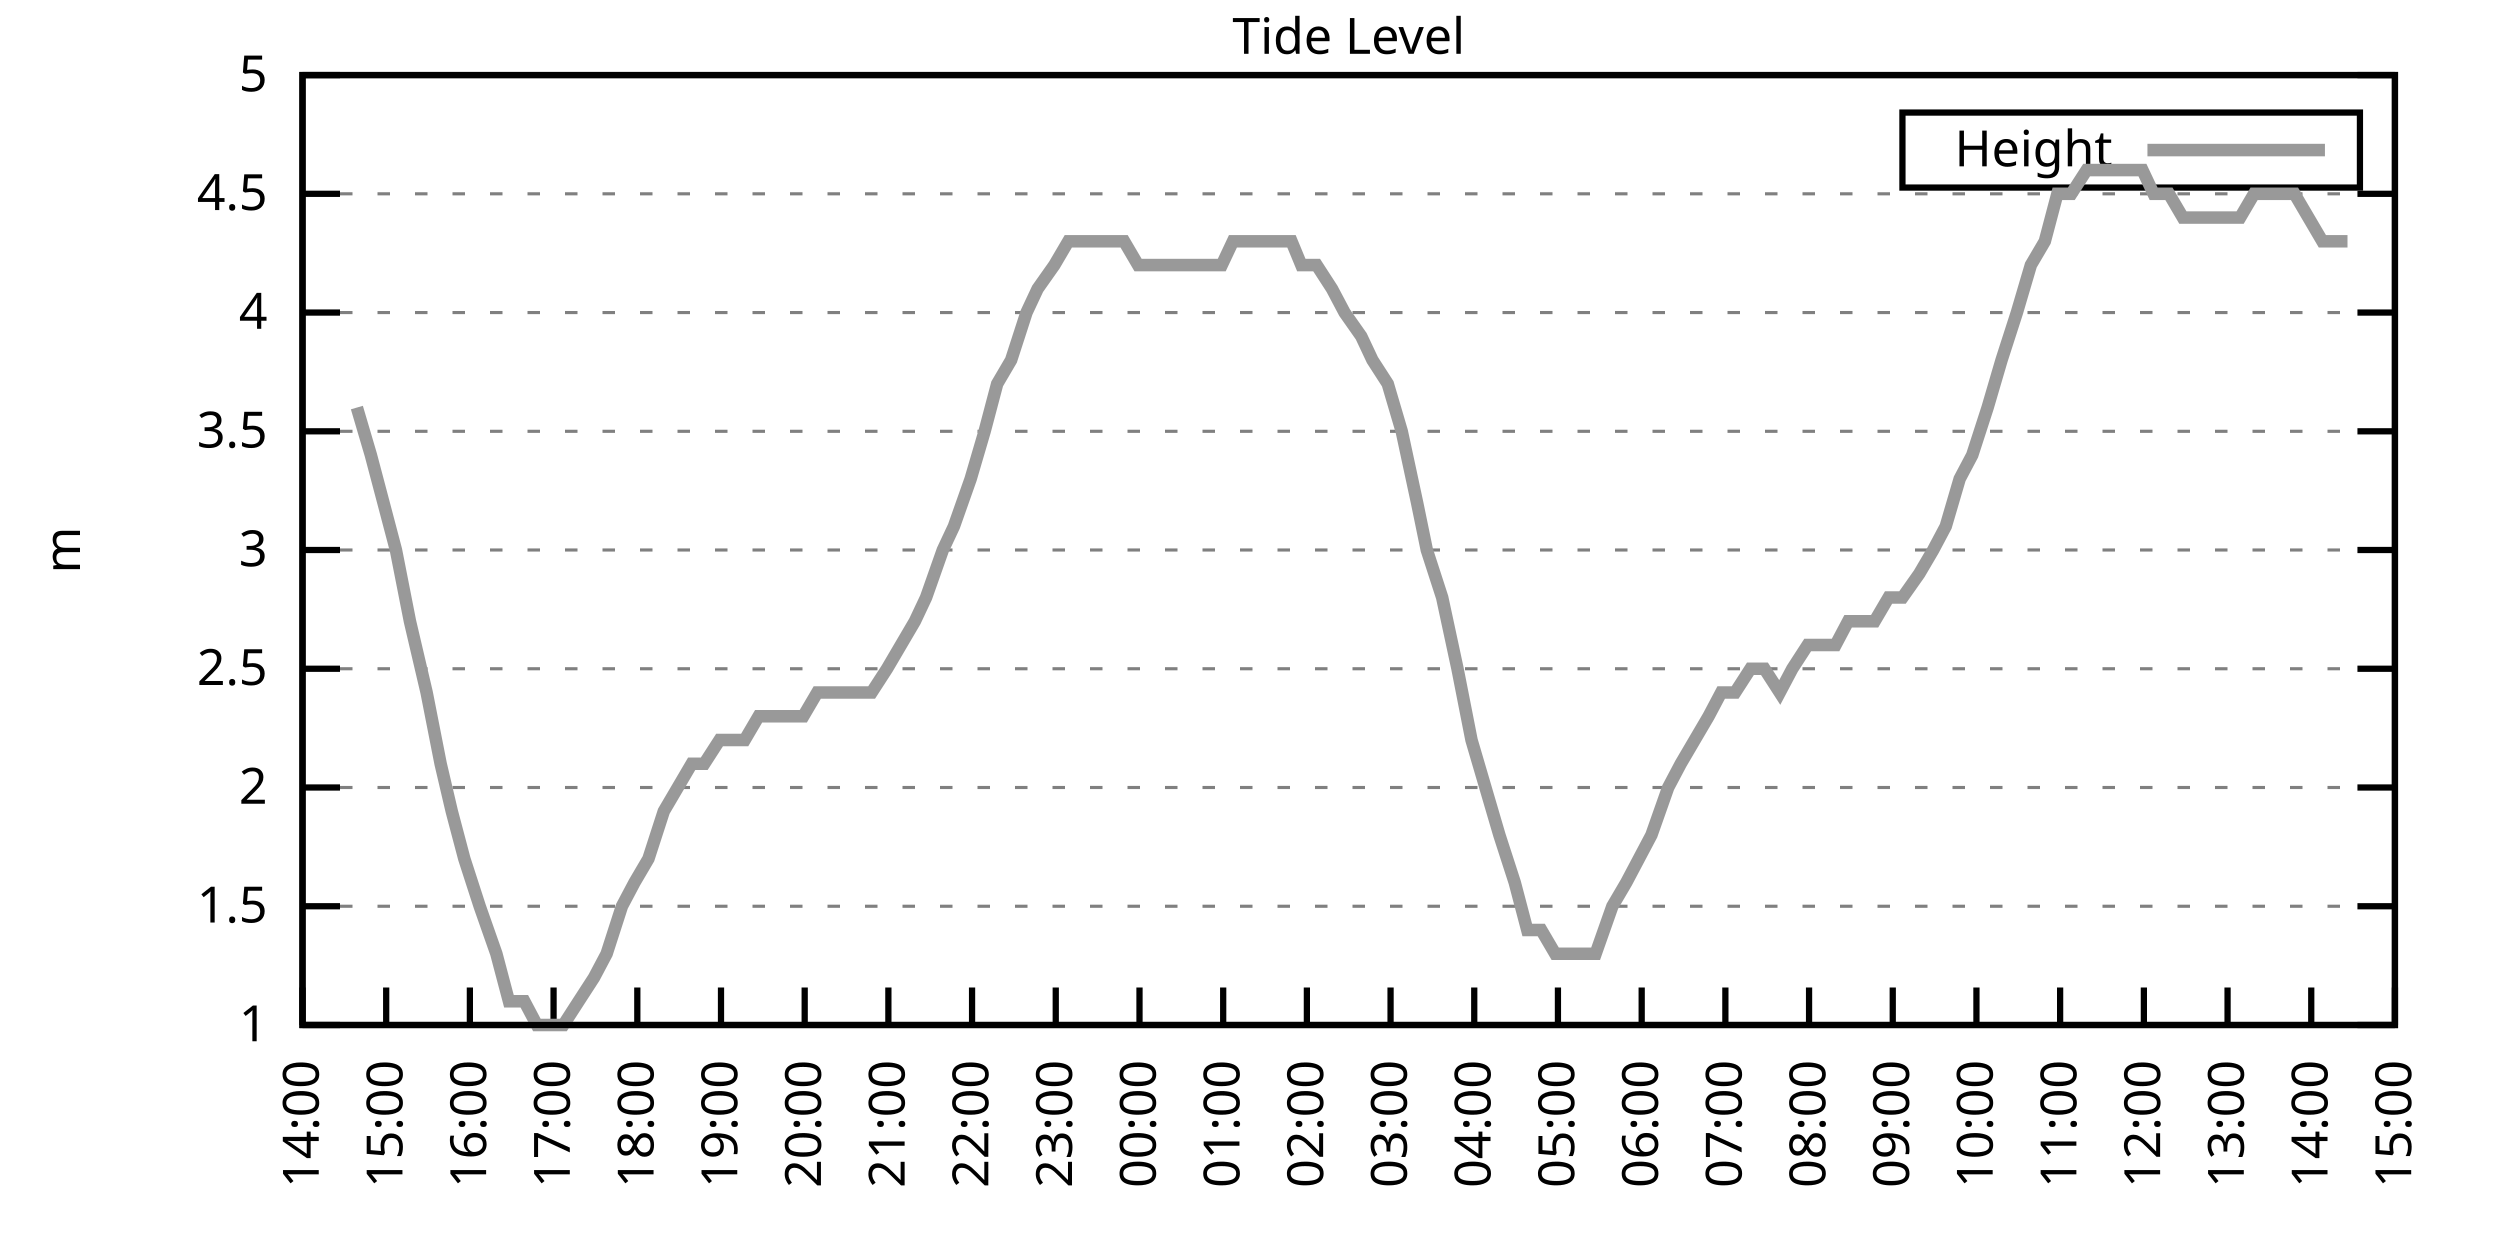
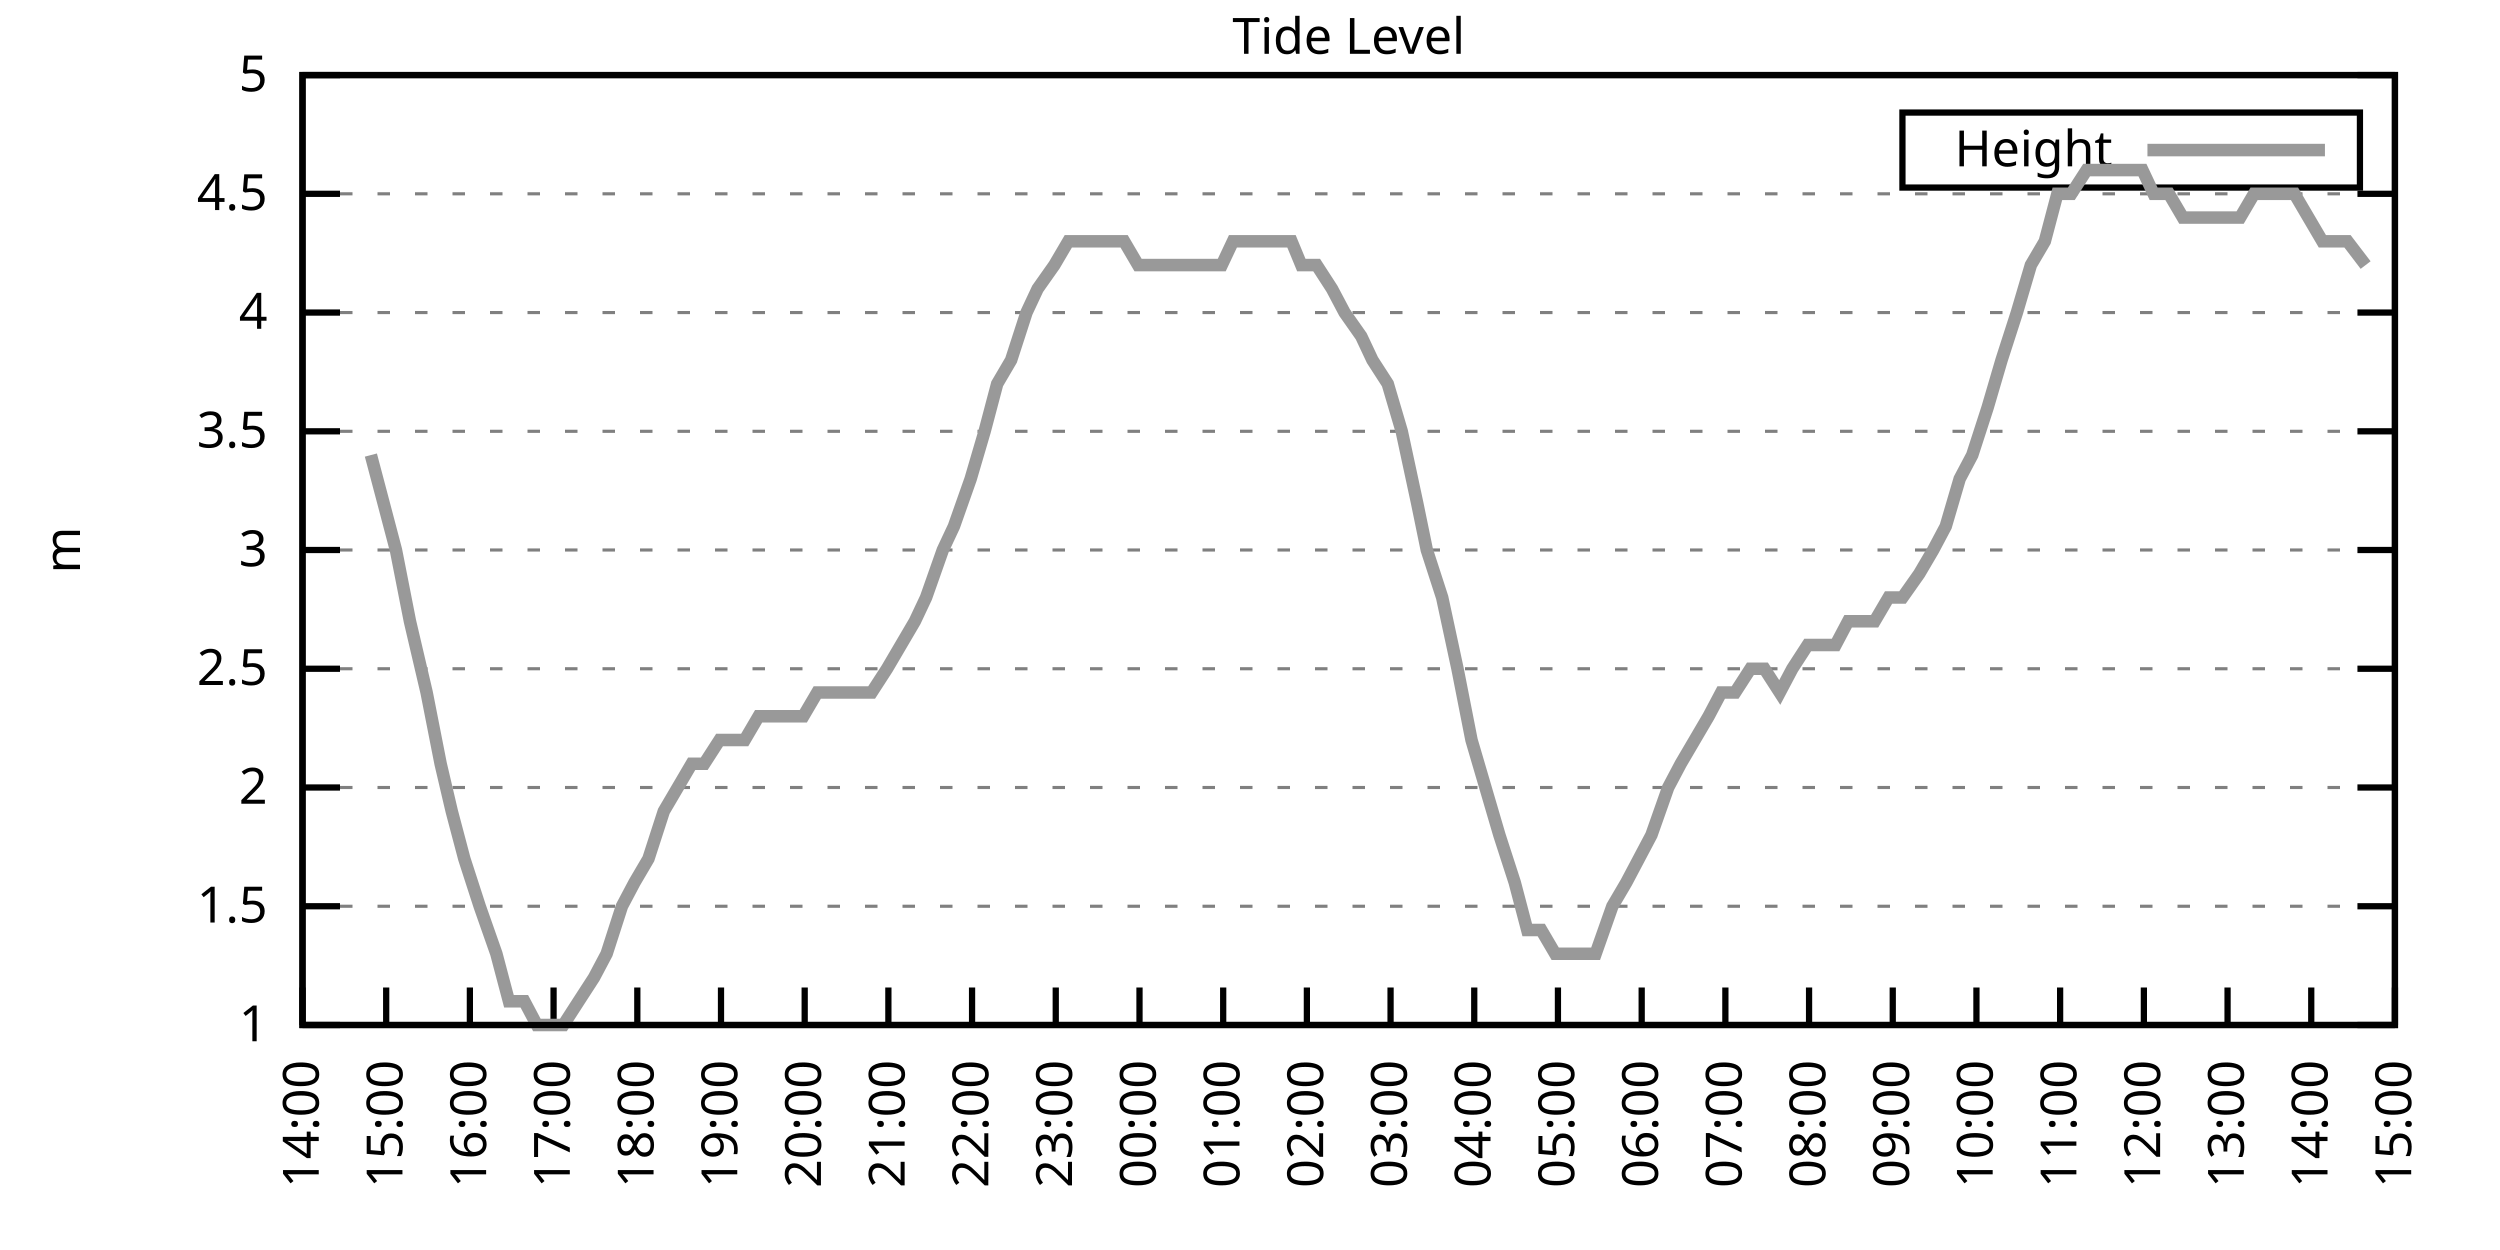
<svg xmlns="http://www.w3.org/2000/svg" xmlns:xlink="http://www.w3.org/1999/xlink" width="400" height="200" viewBox="0 0 400 200">
  <g id="gnuplot_canvas">
    <rect x="0" y="0" width="400" height="200" fill="none" />
    <defs>
      <circle id="gpDot" r="0.5" stroke-width="0.5" stroke="currentColor" />
      <path id="gpPt0" stroke-width="0.333" stroke="currentColor" d="M-1,0 h2 M0,-1 v2" />
      <path id="gpPt1" stroke-width="0.333" stroke="currentColor" d="M-1,-1 L1,1 M1,-1 L-1,1" />
      <path id="gpPt2" stroke-width="0.333" stroke="currentColor" d="M-1,0 L1,0 M0,-1 L0,1 M-1,-1 L1,1 M-1,1 L1,-1" />
      <rect id="gpPt3" stroke-width="0.333" stroke="currentColor" x="-1" y="-1" width="2" height="2" />
      <rect id="gpPt4" stroke-width="0.333" stroke="currentColor" fill="currentColor" x="-1" y="-1" width="2" height="2" />
      <circle id="gpPt5" stroke-width="0.333" stroke="currentColor" cx="0" cy="0" r="1" />
      <use xlink:href="#gpPt5" id="gpPt6" fill="currentColor" stroke="none" />
      <path id="gpPt7" stroke-width="0.333" stroke="currentColor" d="M0,-1.33 L-1.33,0.67 L1.33,0.67 z" />
      <use xlink:href="#gpPt7" id="gpPt8" fill="currentColor" stroke="none" />
      <use xlink:href="#gpPt7" id="gpPt9" stroke="currentColor" transform="rotate(180)" />
      <use xlink:href="#gpPt9" id="gpPt10" fill="currentColor" stroke="none" />
      <use xlink:href="#gpPt3" id="gpPt11" stroke="currentColor" transform="rotate(45)" />
      <use xlink:href="#gpPt11" id="gpPt12" fill="currentColor" stroke="none" />
      <path id="gpPt13" stroke-width="0.333" stroke="currentColor" d="M0,1.330 L1.265,0.411 L0.782,-1.067 L-0.782,-1.076 L-1.265,0.411 z" />
      <use xlink:href="#gpPt13" id="gpPt14" fill="currentColor" stroke="none" />
      <filter id="textbox" filterUnits="objectBoundingBox" x="0" y="0" height="1" width="1">
        <feFlood flood-color="white" flood-opacity="1" result="bgnd" />
        <feComposite in="SourceGraphic" in2="bgnd" operator="atop" />
      </filter>
      <filter id="greybox" filterUnits="objectBoundingBox" x="0" y="0" height="1" width="1">
        <feFlood flood-color="lightgrey" flood-opacity="1" result="grey" />
        <feComposite in="SourceGraphic" in2="grey" operator="atop" />
      </filter>
    </defs>
    <g fill="none" color="white" stroke="currentColor" stroke-width="1.00" stroke-linecap="butt" stroke-linejoin="miter">
</g>
    <g fill="none" color="black" stroke="currentColor" stroke-width="1.00" stroke-linecap="butt" stroke-linejoin="miter">
      <g stroke="none" shape-rendering="crispEdges">
        <polygon fill="rgb(255, 255, 255)" points="48.40,164.00 383.18,164.00 383.18,12.02 48.40,12.02 " />
      </g>
    </g>
    <g fill="none" color="black" stroke="currentColor" stroke-width="1.00" stroke-linecap="butt" stroke-linejoin="miter">
</g>
    <g fill="none" color="black" stroke="black" stroke-width="0.50" stroke-linecap="butt" stroke-linejoin="miter">
</g>
    <g fill="none" color="gray" stroke="currentColor" stroke-width="0.50" stroke-linecap="butt" stroke-linejoin="miter">
      <path stroke="gray" stroke-dasharray="2,4" class="gridline" d="M48.40,164.00 L383.19,164.00  " />
    </g>
    <g fill="none" color="gray" stroke="gray" stroke-width="1.00" stroke-linecap="butt" stroke-linejoin="miter">
</g>
    <g fill="none" color="black" stroke="currentColor" stroke-width="1.00" stroke-linecap="butt" stroke-linejoin="miter">
      <path stroke="black" d="M48.40,164.00 L54.40,164.00 M383.19,164.00 L377.19,164.00  " />
      <g transform="translate(42.80,166.60)" stroke="none" fill="black" font-family="Sans" font-size="8.00" text-anchor="end">
        <text>
          <tspan font-family="Sans"> 1</tspan>
        </text>
      </g>
    </g>
    <g fill="none" color="black" stroke="currentColor" stroke-width="1.00" stroke-linecap="butt" stroke-linejoin="miter">
</g>
    <g fill="none" color="black" stroke="black" stroke-width="0.50" stroke-linecap="butt" stroke-linejoin="miter">
</g>
    <g fill="none" color="gray" stroke="currentColor" stroke-width="0.50" stroke-linecap="butt" stroke-linejoin="miter">
      <path stroke="gray" stroke-dasharray="2,4" class="gridline" d="M48.40,145.00 L383.19,145.00  " />
    </g>
    <g fill="none" color="gray" stroke="gray" stroke-width="1.00" stroke-linecap="butt" stroke-linejoin="miter">
</g>
    <g fill="none" color="black" stroke="currentColor" stroke-width="1.00" stroke-linecap="butt" stroke-linejoin="miter">
      <path stroke="black" d="M48.40,145.00 L54.40,145.00 M383.19,145.00 L377.19,145.00  " />
      <g transform="translate(42.80,147.60)" stroke="none" fill="black" font-family="Sans" font-size="8.00" text-anchor="end">
        <text>
          <tspan font-family="Sans"> 1.5</tspan>
        </text>
      </g>
    </g>
    <g fill="none" color="black" stroke="currentColor" stroke-width="1.00" stroke-linecap="butt" stroke-linejoin="miter">
</g>
    <g fill="none" color="black" stroke="black" stroke-width="0.50" stroke-linecap="butt" stroke-linejoin="miter">
</g>
    <g fill="none" color="gray" stroke="currentColor" stroke-width="0.50" stroke-linecap="butt" stroke-linejoin="miter">
      <path stroke="gray" stroke-dasharray="2,4" class="gridline" d="M48.40,126.00 L383.19,126.00  " />
    </g>
    <g fill="none" color="gray" stroke="gray" stroke-width="1.00" stroke-linecap="butt" stroke-linejoin="miter">
</g>
    <g fill="none" color="black" stroke="currentColor" stroke-width="1.00" stroke-linecap="butt" stroke-linejoin="miter">
      <path stroke="black" d="M48.40,126.00 L54.40,126.00 M383.19,126.00 L377.19,126.00  " />
      <g transform="translate(42.80,128.60)" stroke="none" fill="black" font-family="Sans" font-size="8.00" text-anchor="end">
        <text>
          <tspan font-family="Sans"> 2</tspan>
        </text>
      </g>
    </g>
    <g fill="none" color="black" stroke="currentColor" stroke-width="1.00" stroke-linecap="butt" stroke-linejoin="miter">
</g>
    <g fill="none" color="black" stroke="black" stroke-width="0.50" stroke-linecap="butt" stroke-linejoin="miter">
</g>
    <g fill="none" color="gray" stroke="currentColor" stroke-width="0.50" stroke-linecap="butt" stroke-linejoin="miter">
      <path stroke="gray" stroke-dasharray="2,4" class="gridline" d="M48.40,107.00 L383.19,107.00  " />
    </g>
    <g fill="none" color="gray" stroke="gray" stroke-width="1.00" stroke-linecap="butt" stroke-linejoin="miter">
</g>
    <g fill="none" color="black" stroke="currentColor" stroke-width="1.00" stroke-linecap="butt" stroke-linejoin="miter">
      <path stroke="black" d="M48.40,107.00 L54.40,107.00 M383.19,107.00 L377.19,107.00  " />
      <g transform="translate(42.80,109.60)" stroke="none" fill="black" font-family="Sans" font-size="8.00" text-anchor="end">
        <text>
          <tspan font-family="Sans"> 2.5</tspan>
        </text>
      </g>
    </g>
    <g fill="none" color="black" stroke="currentColor" stroke-width="1.00" stroke-linecap="butt" stroke-linejoin="miter">
</g>
    <g fill="none" color="black" stroke="black" stroke-width="0.50" stroke-linecap="butt" stroke-linejoin="miter">
</g>
    <g fill="none" color="gray" stroke="currentColor" stroke-width="0.50" stroke-linecap="butt" stroke-linejoin="miter">
      <path stroke="gray" stroke-dasharray="2,4" class="gridline" d="M48.40,88.00 L383.19,88.00  " />
    </g>
    <g fill="none" color="gray" stroke="gray" stroke-width="1.00" stroke-linecap="butt" stroke-linejoin="miter">
</g>
    <g fill="none" color="black" stroke="currentColor" stroke-width="1.00" stroke-linecap="butt" stroke-linejoin="miter">
      <path stroke="black" d="M48.40,88.00 L54.40,88.00 M383.19,88.00 L377.19,88.00  " />
      <g transform="translate(42.80,90.60)" stroke="none" fill="black" font-family="Sans" font-size="8.00" text-anchor="end">
        <text>
          <tspan font-family="Sans"> 3</tspan>
        </text>
      </g>
    </g>
    <g fill="none" color="black" stroke="currentColor" stroke-width="1.00" stroke-linecap="butt" stroke-linejoin="miter">
</g>
    <g fill="none" color="black" stroke="black" stroke-width="0.50" stroke-linecap="butt" stroke-linejoin="miter">
</g>
    <g fill="none" color="gray" stroke="currentColor" stroke-width="0.50" stroke-linecap="butt" stroke-linejoin="miter">
      <path stroke="gray" stroke-dasharray="2,4" class="gridline" d="M48.40,69.01 L383.19,69.01  " />
    </g>
    <g fill="none" color="gray" stroke="gray" stroke-width="1.00" stroke-linecap="butt" stroke-linejoin="miter">
</g>
    <g fill="none" color="black" stroke="currentColor" stroke-width="1.00" stroke-linecap="butt" stroke-linejoin="miter">
      <path stroke="black" d="M48.40,69.01 L54.40,69.01 M383.19,69.01 L377.19,69.01  " />
      <g transform="translate(42.80,71.61)" stroke="none" fill="black" font-family="Sans" font-size="8.00" text-anchor="end">
        <text>
          <tspan font-family="Sans"> 3.5</tspan>
        </text>
      </g>
    </g>
    <g fill="none" color="black" stroke="currentColor" stroke-width="1.00" stroke-linecap="butt" stroke-linejoin="miter">
</g>
    <g fill="none" color="black" stroke="black" stroke-width="0.50" stroke-linecap="butt" stroke-linejoin="miter">
</g>
    <g fill="none" color="gray" stroke="currentColor" stroke-width="0.50" stroke-linecap="butt" stroke-linejoin="miter">
      <path stroke="gray" stroke-dasharray="2,4" class="gridline" d="M48.40,50.01 L383.19,50.01  " />
    </g>
    <g fill="none" color="gray" stroke="gray" stroke-width="1.00" stroke-linecap="butt" stroke-linejoin="miter">
</g>
    <g fill="none" color="black" stroke="currentColor" stroke-width="1.00" stroke-linecap="butt" stroke-linejoin="miter">
      <path stroke="black" d="M48.40,50.01 L54.40,50.01 M383.19,50.01 L377.19,50.01  " />
      <g transform="translate(42.80,52.61)" stroke="none" fill="black" font-family="Sans" font-size="8.00" text-anchor="end">
        <text>
          <tspan font-family="Sans"> 4</tspan>
        </text>
      </g>
    </g>
    <g fill="none" color="black" stroke="currentColor" stroke-width="1.00" stroke-linecap="butt" stroke-linejoin="miter">
</g>
    <g fill="none" color="black" stroke="black" stroke-width="0.50" stroke-linecap="butt" stroke-linejoin="miter">
</g>
    <g fill="none" color="gray" stroke="currentColor" stroke-width="0.50" stroke-linecap="butt" stroke-linejoin="miter">
      <path stroke="gray" stroke-dasharray="2,4" class="gridline" d="M48.40,31.01 L383.19,31.01  " />
    </g>
    <g fill="none" color="gray" stroke="gray" stroke-width="1.00" stroke-linecap="butt" stroke-linejoin="miter">
</g>
    <g fill="none" color="black" stroke="currentColor" stroke-width="1.00" stroke-linecap="butt" stroke-linejoin="miter">
      <path stroke="black" d="M48.40,31.01 L54.40,31.01 M383.19,31.01 L377.19,31.01  " />
      <g transform="translate(42.80,33.61)" stroke="none" fill="black" font-family="Sans" font-size="8.00" text-anchor="end">
        <text>
          <tspan font-family="Sans"> 4.5</tspan>
        </text>
      </g>
    </g>
    <g fill="none" color="black" stroke="currentColor" stroke-width="1.00" stroke-linecap="butt" stroke-linejoin="miter">
</g>
    <g fill="none" color="black" stroke="black" stroke-width="0.50" stroke-linecap="butt" stroke-linejoin="miter">
</g>
    <g fill="none" color="gray" stroke="currentColor" stroke-width="0.50" stroke-linecap="butt" stroke-linejoin="miter">
      <path stroke="gray" stroke-dasharray="2,4" class="gridline" d="M48.40,12.01 L383.19,12.01  " />
    </g>
    <g fill="none" color="gray" stroke="gray" stroke-width="1.00" stroke-linecap="butt" stroke-linejoin="miter">
</g>
    <g fill="none" color="black" stroke="currentColor" stroke-width="1.00" stroke-linecap="butt" stroke-linejoin="miter">
      <path stroke="black" d="M48.40,12.01 L54.40,12.01 M383.19,12.01 L377.19,12.01  " />
      <g transform="translate(42.80,14.61)" stroke="none" fill="black" font-family="Sans" font-size="8.00" text-anchor="end">
        <text>
          <tspan font-family="Sans"> 5</tspan>
        </text>
      </g>
    </g>
    <g fill="none" color="black" stroke="currentColor" stroke-width="1.00" stroke-linecap="butt" stroke-linejoin="miter">
      <path stroke="black" d="M48.40,164.00 L48.40,158.00  " />
      <g transform="translate(51.00,169.60) rotate(270.00)" stroke="none" fill="black" font-family="Sans" font-size="8.00" text-anchor="end">
        <text>
          <tspan font-family="Sans">14:00</tspan>
        </text>
      </g>
    </g>
    <g fill="none" color="black" stroke="currentColor" stroke-width="1.00" stroke-linecap="butt" stroke-linejoin="miter">
      <path stroke="black" d="M61.79,164.00 L61.79,158.00  " />
      <g transform="translate(64.39,169.60) rotate(270.00)" stroke="none" fill="black" font-family="Sans" font-size="8.00" text-anchor="end">
        <text>
          <tspan font-family="Sans">15:00</tspan>
        </text>
      </g>
    </g>
    <g fill="none" color="black" stroke="currentColor" stroke-width="1.00" stroke-linecap="butt" stroke-linejoin="miter">
      <path stroke="black" d="M75.18,164.00 L75.18,158.00  " />
      <g transform="translate(77.78,169.60) rotate(270.00)" stroke="none" fill="black" font-family="Sans" font-size="8.00" text-anchor="end">
        <text>
          <tspan font-family="Sans">16:00</tspan>
        </text>
      </g>
    </g>
    <g fill="none" color="black" stroke="currentColor" stroke-width="1.00" stroke-linecap="butt" stroke-linejoin="miter">
      <path stroke="black" d="M88.57,164.00 L88.57,158.00  " />
      <g transform="translate(91.17,169.60) rotate(270.00)" stroke="none" fill="black" font-family="Sans" font-size="8.00" text-anchor="end">
        <text>
          <tspan font-family="Sans">17:00</tspan>
        </text>
      </g>
    </g>
    <g fill="none" color="black" stroke="currentColor" stroke-width="1.00" stroke-linecap="butt" stroke-linejoin="miter">
      <path stroke="black" d="M101.97,164.00 L101.97,158.00  " />
      <g transform="translate(104.57,169.60) rotate(270.00)" stroke="none" fill="black" font-family="Sans" font-size="8.00" text-anchor="end">
        <text>
          <tspan font-family="Sans">18:00</tspan>
        </text>
      </g>
    </g>
    <g fill="none" color="black" stroke="currentColor" stroke-width="1.00" stroke-linecap="butt" stroke-linejoin="miter">
      <path stroke="black" d="M115.36,164.00 L115.36,158.00  " />
      <g transform="translate(117.96,169.60) rotate(270.00)" stroke="none" fill="black" font-family="Sans" font-size="8.00" text-anchor="end">
        <text>
          <tspan font-family="Sans">19:00</tspan>
        </text>
      </g>
    </g>
    <g fill="none" color="black" stroke="currentColor" stroke-width="1.00" stroke-linecap="butt" stroke-linejoin="miter">
      <path stroke="black" d="M128.75,164.00 L128.75,158.00  " />
      <g transform="translate(131.35,169.60) rotate(270.00)" stroke="none" fill="black" font-family="Sans" font-size="8.00" text-anchor="end">
        <text>
          <tspan font-family="Sans">20:00</tspan>
        </text>
      </g>
    </g>
    <g fill="none" color="black" stroke="currentColor" stroke-width="1.00" stroke-linecap="butt" stroke-linejoin="miter">
      <path stroke="black" d="M142.14,164.00 L142.14,158.00  " />
      <g transform="translate(144.74,169.60) rotate(270.00)" stroke="none" fill="black" font-family="Sans" font-size="8.00" text-anchor="end">
        <text>
          <tspan font-family="Sans">21:00</tspan>
        </text>
      </g>
    </g>
    <g fill="none" color="black" stroke="currentColor" stroke-width="1.00" stroke-linecap="butt" stroke-linejoin="miter">
      <path stroke="black" d="M155.53,164.00 L155.53,158.00  " />
      <g transform="translate(158.13,169.60) rotate(270.00)" stroke="none" fill="black" font-family="Sans" font-size="8.00" text-anchor="end">
        <text>
          <tspan font-family="Sans">22:00</tspan>
        </text>
      </g>
    </g>
    <g fill="none" color="black" stroke="currentColor" stroke-width="1.00" stroke-linecap="butt" stroke-linejoin="miter">
      <path stroke="black" d="M168.92,164.00 L168.92,158.00  " />
      <g transform="translate(171.52,169.60) rotate(270.00)" stroke="none" fill="black" font-family="Sans" font-size="8.00" text-anchor="end">
        <text>
          <tspan font-family="Sans">23:00</tspan>
        </text>
      </g>
    </g>
    <g fill="none" color="black" stroke="currentColor" stroke-width="1.00" stroke-linecap="butt" stroke-linejoin="miter">
      <path stroke="black" d="M182.32,164.00 L182.32,158.00  " />
      <g transform="translate(184.92,169.60) rotate(270.00)" stroke="none" fill="black" font-family="Sans" font-size="8.00" text-anchor="end">
        <text>
          <tspan font-family="Sans">00:00</tspan>
        </text>
      </g>
    </g>
    <g fill="none" color="black" stroke="currentColor" stroke-width="1.00" stroke-linecap="butt" stroke-linejoin="miter">
      <path stroke="black" d="M195.71,164.00 L195.71,158.00  " />
      <g transform="translate(198.31,169.60) rotate(270.00)" stroke="none" fill="black" font-family="Sans" font-size="8.00" text-anchor="end">
        <text>
          <tspan font-family="Sans">01:00</tspan>
        </text>
      </g>
    </g>
    <g fill="none" color="black" stroke="currentColor" stroke-width="1.00" stroke-linecap="butt" stroke-linejoin="miter">
      <path stroke="black" d="M209.10,164.00 L209.10,158.00  " />
      <g transform="translate(211.70,169.60) rotate(270.00)" stroke="none" fill="black" font-family="Sans" font-size="8.00" text-anchor="end">
        <text>
          <tspan font-family="Sans">02:00</tspan>
        </text>
      </g>
    </g>
    <g fill="none" color="black" stroke="currentColor" stroke-width="1.00" stroke-linecap="butt" stroke-linejoin="miter">
      <path stroke="black" d="M222.49,164.00 L222.49,158.00  " />
      <g transform="translate(225.09,169.60) rotate(270.00)" stroke="none" fill="black" font-family="Sans" font-size="8.00" text-anchor="end">
        <text>
          <tspan font-family="Sans">03:00</tspan>
        </text>
      </g>
    </g>
    <g fill="none" color="black" stroke="currentColor" stroke-width="1.00" stroke-linecap="butt" stroke-linejoin="miter">
      <path stroke="black" d="M235.88,164.00 L235.88,158.00  " />
      <g transform="translate(238.48,169.60) rotate(270.00)" stroke="none" fill="black" font-family="Sans" font-size="8.00" text-anchor="end">
        <text>
          <tspan font-family="Sans">04:00</tspan>
        </text>
      </g>
    </g>
    <g fill="none" color="black" stroke="currentColor" stroke-width="1.00" stroke-linecap="butt" stroke-linejoin="miter">
      <path stroke="black" d="M249.27,164.00 L249.27,158.00  " />
      <g transform="translate(251.87,169.60) rotate(270.00)" stroke="none" fill="black" font-family="Sans" font-size="8.00" text-anchor="end">
        <text>
          <tspan font-family="Sans">05:00</tspan>
        </text>
      </g>
    </g>
    <g fill="none" color="black" stroke="currentColor" stroke-width="1.00" stroke-linecap="butt" stroke-linejoin="miter">
      <path stroke="black" d="M262.67,164.00 L262.67,158.00  " />
      <g transform="translate(265.27,169.60) rotate(270.00)" stroke="none" fill="black" font-family="Sans" font-size="8.00" text-anchor="end">
        <text>
          <tspan font-family="Sans">06:00</tspan>
        </text>
      </g>
    </g>
    <g fill="none" color="black" stroke="currentColor" stroke-width="1.00" stroke-linecap="butt" stroke-linejoin="miter">
      <path stroke="black" d="M276.06,164.00 L276.06,158.00  " />
      <g transform="translate(278.66,169.60) rotate(270.00)" stroke="none" fill="black" font-family="Sans" font-size="8.00" text-anchor="end">
        <text>
          <tspan font-family="Sans">07:00</tspan>
        </text>
      </g>
    </g>
    <g fill="none" color="black" stroke="currentColor" stroke-width="1.00" stroke-linecap="butt" stroke-linejoin="miter">
      <path stroke="black" d="M289.45,164.00 L289.45,158.00  " />
      <g transform="translate(292.05,169.60) rotate(270.00)" stroke="none" fill="black" font-family="Sans" font-size="8.00" text-anchor="end">
        <text>
          <tspan font-family="Sans">08:00</tspan>
        </text>
      </g>
    </g>
    <g fill="none" color="black" stroke="currentColor" stroke-width="1.00" stroke-linecap="butt" stroke-linejoin="miter">
      <path stroke="black" d="M302.84,164.00 L302.84,158.00  " />
      <g transform="translate(305.44,169.60) rotate(270.00)" stroke="none" fill="black" font-family="Sans" font-size="8.00" text-anchor="end">
        <text>
          <tspan font-family="Sans">09:00</tspan>
        </text>
      </g>
    </g>
    <g fill="none" color="black" stroke="currentColor" stroke-width="1.00" stroke-linecap="butt" stroke-linejoin="miter">
      <path stroke="black" d="M316.23,164.00 L316.23,158.00  " />
      <g transform="translate(318.83,169.60) rotate(270.00)" stroke="none" fill="black" font-family="Sans" font-size="8.00" text-anchor="end">
        <text>
          <tspan font-family="Sans">10:00</tspan>
        </text>
      </g>
    </g>
    <g fill="none" color="black" stroke="currentColor" stroke-width="1.00" stroke-linecap="butt" stroke-linejoin="miter">
      <path stroke="black" d="M329.62,164.00 L329.62,158.00  " />
      <g transform="translate(332.22,169.60) rotate(270.00)" stroke="none" fill="black" font-family="Sans" font-size="8.00" text-anchor="end">
        <text>
          <tspan font-family="Sans">11:00</tspan>
        </text>
      </g>
    </g>
    <g fill="none" color="black" stroke="currentColor" stroke-width="1.00" stroke-linecap="butt" stroke-linejoin="miter">
      <path stroke="black" d="M343.02,164.00 L343.02,158.00  " />
      <g transform="translate(345.62,169.60) rotate(270.00)" stroke="none" fill="black" font-family="Sans" font-size="8.00" text-anchor="end">
        <text>
          <tspan font-family="Sans">12:00</tspan>
        </text>
      </g>
    </g>
    <g fill="none" color="black" stroke="currentColor" stroke-width="1.00" stroke-linecap="butt" stroke-linejoin="miter">
      <path stroke="black" d="M356.41,164.00 L356.41,158.00  " />
      <g transform="translate(359.01,169.60) rotate(270.00)" stroke="none" fill="black" font-family="Sans" font-size="8.00" text-anchor="end">
        <text>
          <tspan font-family="Sans">13:00</tspan>
        </text>
      </g>
    </g>
    <g fill="none" color="black" stroke="currentColor" stroke-width="1.00" stroke-linecap="butt" stroke-linejoin="miter">
      <path stroke="black" d="M369.80,164.00 L369.80,158.00  " />
      <g transform="translate(372.40,169.60) rotate(270.00)" stroke="none" fill="black" font-family="Sans" font-size="8.00" text-anchor="end">
        <text>
          <tspan font-family="Sans">14:00</tspan>
        </text>
      </g>
    </g>
    <g fill="none" color="black" stroke="currentColor" stroke-width="1.00" stroke-linecap="butt" stroke-linejoin="miter">
      <path stroke="black" d="M383.19,164.00 L383.19,158.00  " />
      <g transform="translate(385.79,169.60) rotate(270.00)" stroke="none" fill="black" font-family="Sans" font-size="8.00" text-anchor="end">
        <text>
          <tspan font-family="Sans">15:00</tspan>
        </text>
      </g>
    </g>
    <g fill="none" color="black" stroke="currentColor" stroke-width="1.00" stroke-linecap="butt" stroke-linejoin="miter">
</g>
    <g fill="none" color="black" stroke="currentColor" stroke-width="1.00" stroke-linecap="butt" stroke-linejoin="miter">
      <path stroke="black" d="M48.40,12.01 L48.40,164.00 L383.19,164.00 L383.19,12.01 L48.40,12.01 Z  " />
    </g>
    <g fill="none" color="black" stroke="currentColor" stroke-width="1.00" stroke-linecap="butt" stroke-linejoin="miter">
</g>
    <g fill="none" color="black" stroke="currentColor" stroke-width="1.00" stroke-linecap="butt" stroke-linejoin="miter">
      <path stroke="black" d="M304.39,30.01 L304.39,18.01 L377.59,18.01 L377.59,30.01 L304.39,30.01 Z  " />
    </g>
    <g id="Tide_level_plot_1">
      <g fill="none" color="white" stroke="black" stroke-width="2.00" stroke-linecap="butt" stroke-linejoin="miter">
</g>
      <g fill="none" color="black" stroke="currentColor" stroke-width="2.00" stroke-linecap="butt" stroke-linejoin="miter">
        <g transform="translate(337.99,26.61)" stroke="none" fill="black" font-family="Sans" font-size="8.00" text-anchor="end">
          <text>
            <tspan font-family="Sans">Height</tspan>
          </text>
        </g>
      </g>
      <g fill="none" color="black" stroke="currentColor" stroke-width="2.00" stroke-linecap="butt" stroke-linejoin="miter">
-         <path stroke="rgb(153, 153, 153)" d="M343.59,24.01 L371.99,24.01 M57.10,65.21 L59.34,72.81 L61.35,80.41 L63.35,88.00 L65.59,99.40 L68.26,110.80   L70.50,122.20 L72.28,129.80 L74.29,137.40 L76.75,145.00 L79.42,152.60 L81.43,160.20 L83.89,160.20 L85.90,164.00   L87.91,164.00 L90.14,164.00 L92.59,160.20 L95.05,156.40 L97.06,152.60 L99.51,145.00 L101.52,141.20 L103.75,137.40   L106.21,129.80 L108.44,126.00 L110.67,122.20 L112.68,122.20 L115.13,118.40 L117.14,118.40 L119.15,118.40 L121.38,114.60   L124.06,114.60 L126.07,114.60 L128.53,114.60 L130.76,110.80 L132.99,110.80 L134.78,110.80 L137.45,110.80 L139.46,110.80   L141.92,107.00 L144.15,103.20 L146.38,99.40 L148.17,95.60 L150.85,88.00 L152.63,84.21 L155.31,76.61 L157.54,69.01   L159.55,61.41 L161.78,57.61 L164.24,50.01 L166.02,46.21 L168.70,42.41 L170.93,38.61 L172.94,38.61 L175.40,38.61   L177.41,38.61 L179.86,38.61 L182.09,42.41 L184.10,42.41 L186.33,42.41 L188.79,42.41 L191.02,42.41 L193.25,42.41   L195.48,42.41 L197.27,38.61 L199.95,38.61 L202.18,38.61 L203.97,38.61 L206.64,38.61 L208.21,42.41 L210.66,42.41   L213.12,46.21 L215.13,50.01 L217.80,53.81 L219.59,57.61 L222.04,61.41 L224.28,69.01 L226.73,80.41 L228.29,88.00   L230.75,95.60 L233.20,107.00 L235.44,118.40 L237.67,126.00 L239.90,133.60 L242.36,141.20 L244.36,148.80 L246.60,148.80   L248.83,152.60 L251.06,152.60 L255.30,152.60 L257.98,145.00 L260.21,141.20 L262.22,137.40 L264.23,133.60 L266.91,126.00   L268.92,122.20 L271.15,118.40 L273.38,114.60 L275.39,110.80 L277.62,110.80 L280.07,107.00 L282.31,107.00 L284.76,110.80   L286.77,107.00 L289.23,103.20 L291.46,103.20 L293.69,103.20 L295.70,99.40 L297.93,99.40 L299.94,99.40 L302.17,95.60   L304.40,95.60 L307.08,91.80 L309.31,88.00 L311.32,84.21 L313.55,76.61 L315.56,72.81 L318.02,65.21 L320.25,57.61   L322.70,50.01 L324.94,42.41 L327.17,38.61 L329.18,31.01 L331.41,31.01 L333.86,27.21 L336.10,27.21 L337.88,27.21   L340.56,27.21 L342.79,27.21 L344.58,31.01 L347.03,31.01 L349.26,34.81 L351.50,34.81 L353.51,34.81 L355.74,34.81   L358.42,34.81 L360.65,31.01 L362.88,31.01 L365.11,31.01 L367.12,31.01 L369.35,34.81 L371.58,38.61 L374.04,38.61   L375.60,38.61  " />
+         <path stroke="rgb(153, 153, 153)" d="M343.59,24.01 L371.99,24.01 M59.34,72.81 L61.35,80.41 L63.35,88.00 L65.59,99.40 L68.26,110.80 L70.50,122.20   L72.28,129.80 L74.29,137.40 L76.75,145.00 L79.42,152.60 L81.43,160.20 L83.89,160.20 L85.90,164.00 L87.91,164.00   L90.14,164.00 L92.59,160.20 L95.05,156.40 L97.06,152.60 L99.51,145.00 L101.52,141.20 L103.75,137.40 L106.21,129.80   L108.44,126.00 L110.67,122.20 L112.68,122.20 L115.13,118.40 L117.14,118.40 L119.15,118.40 L121.38,114.60 L124.06,114.60   L126.07,114.60 L128.53,114.60 L130.76,110.80 L132.99,110.80 L134.78,110.80 L137.45,110.80 L139.46,110.80 L141.92,107.00   L144.15,103.20 L146.38,99.40 L148.17,95.60 L150.85,88.00 L152.63,84.21 L155.31,76.61 L157.54,69.01 L159.55,61.41   L161.78,57.61 L164.24,50.01 L166.02,46.21 L168.70,42.41 L170.93,38.61 L172.94,38.61 L175.40,38.61 L177.41,38.61   L179.86,38.61 L182.09,42.41 L184.10,42.41 L186.33,42.41 L188.79,42.41 L191.02,42.41 L193.25,42.41 L195.48,42.41   L197.27,38.61 L199.95,38.61 L202.18,38.61 L203.97,38.61 L206.64,38.61 L208.21,42.41 L210.66,42.41 L213.12,46.21   L215.13,50.01 L217.80,53.81 L219.59,57.61 L222.04,61.41 L224.28,69.01 L226.73,80.41 L228.29,88.00 L230.75,95.60   L233.20,107.00 L235.44,118.40 L237.67,126.00 L239.90,133.60 L242.36,141.20 L244.36,148.80 L246.60,148.80 L248.83,152.60   L251.06,152.60 L255.30,152.60 L257.98,145.00 L260.21,141.20 L262.22,137.40 L264.23,133.60 L266.91,126.00 L268.92,122.20   L271.15,118.40 L273.38,114.60 L275.39,110.80 L277.62,110.80 L280.07,107.00 L282.31,107.00 L284.76,110.80 L286.77,107.00   L289.23,103.20 L291.46,103.20 L293.69,103.20 L295.70,99.40 L297.93,99.40 L299.94,99.40 L302.17,95.60 L304.40,95.60   L307.08,91.80 L309.31,88.00 L311.32,84.21 L313.55,76.61 L315.56,72.81 L318.02,65.21 L320.25,57.61 L322.70,50.01   L324.94,42.41 L327.17,38.61 L329.18,31.01 L331.41,31.01 L333.86,27.21 L336.10,27.21 L337.88,27.21 L340.56,27.21   L342.79,27.21 L344.58,31.01 L347.03,31.01 L349.26,34.81 L351.50,34.81 L353.51,34.81 L355.74,34.81 L358.42,34.81   L360.65,31.01 L362.88,31.01 L365.11,31.01 L367.12,31.01 L369.35,34.81 L371.58,38.61 L374.04,38.61 L375.60,38.61   L378.50,42.41  " />
      </g>
    </g>
    <g fill="none" color="black" stroke="currentColor" stroke-width="2.00" stroke-linecap="butt" stroke-linejoin="miter">
</g>
    <g fill="none" color="black" stroke="black" stroke-width="1.00" stroke-linecap="butt" stroke-linejoin="miter">
</g>
    <g fill="none" color="black" stroke="currentColor" stroke-width="1.00" stroke-linecap="butt" stroke-linejoin="miter">
      <path stroke="black" d="M48.40,12.01 L48.40,164.00 L383.19,164.00 L383.19,12.01 L48.40,12.01 Z  " />
      <g transform="translate(12.80,88.01) rotate(270.00)" stroke="none" fill="black" font-family="Sans" font-size="8.00" text-anchor="middle">
        <text>
          <tspan font-family="Sans">m</tspan>
        </text>
      </g>
    </g>
    <g fill="none" color="black" stroke="currentColor" stroke-width="1.00" stroke-linecap="butt" stroke-linejoin="miter">
</g>
    <g fill="none" color="black" stroke="currentColor" stroke-width="1.00" stroke-linecap="butt" stroke-linejoin="miter">
      <g transform="translate(215.79,8.61)" stroke="none" fill="black" font-family="Sans" font-size="8.00" text-anchor="middle">
        <text>
          <tspan font-family="Sans">Tide Level</tspan>
        </text>
      </g>
    </g>
    <g fill="none" color="black" stroke="currentColor" stroke-width="1.00" stroke-linecap="butt" stroke-linejoin="miter">
</g>
  </g>
</svg>
